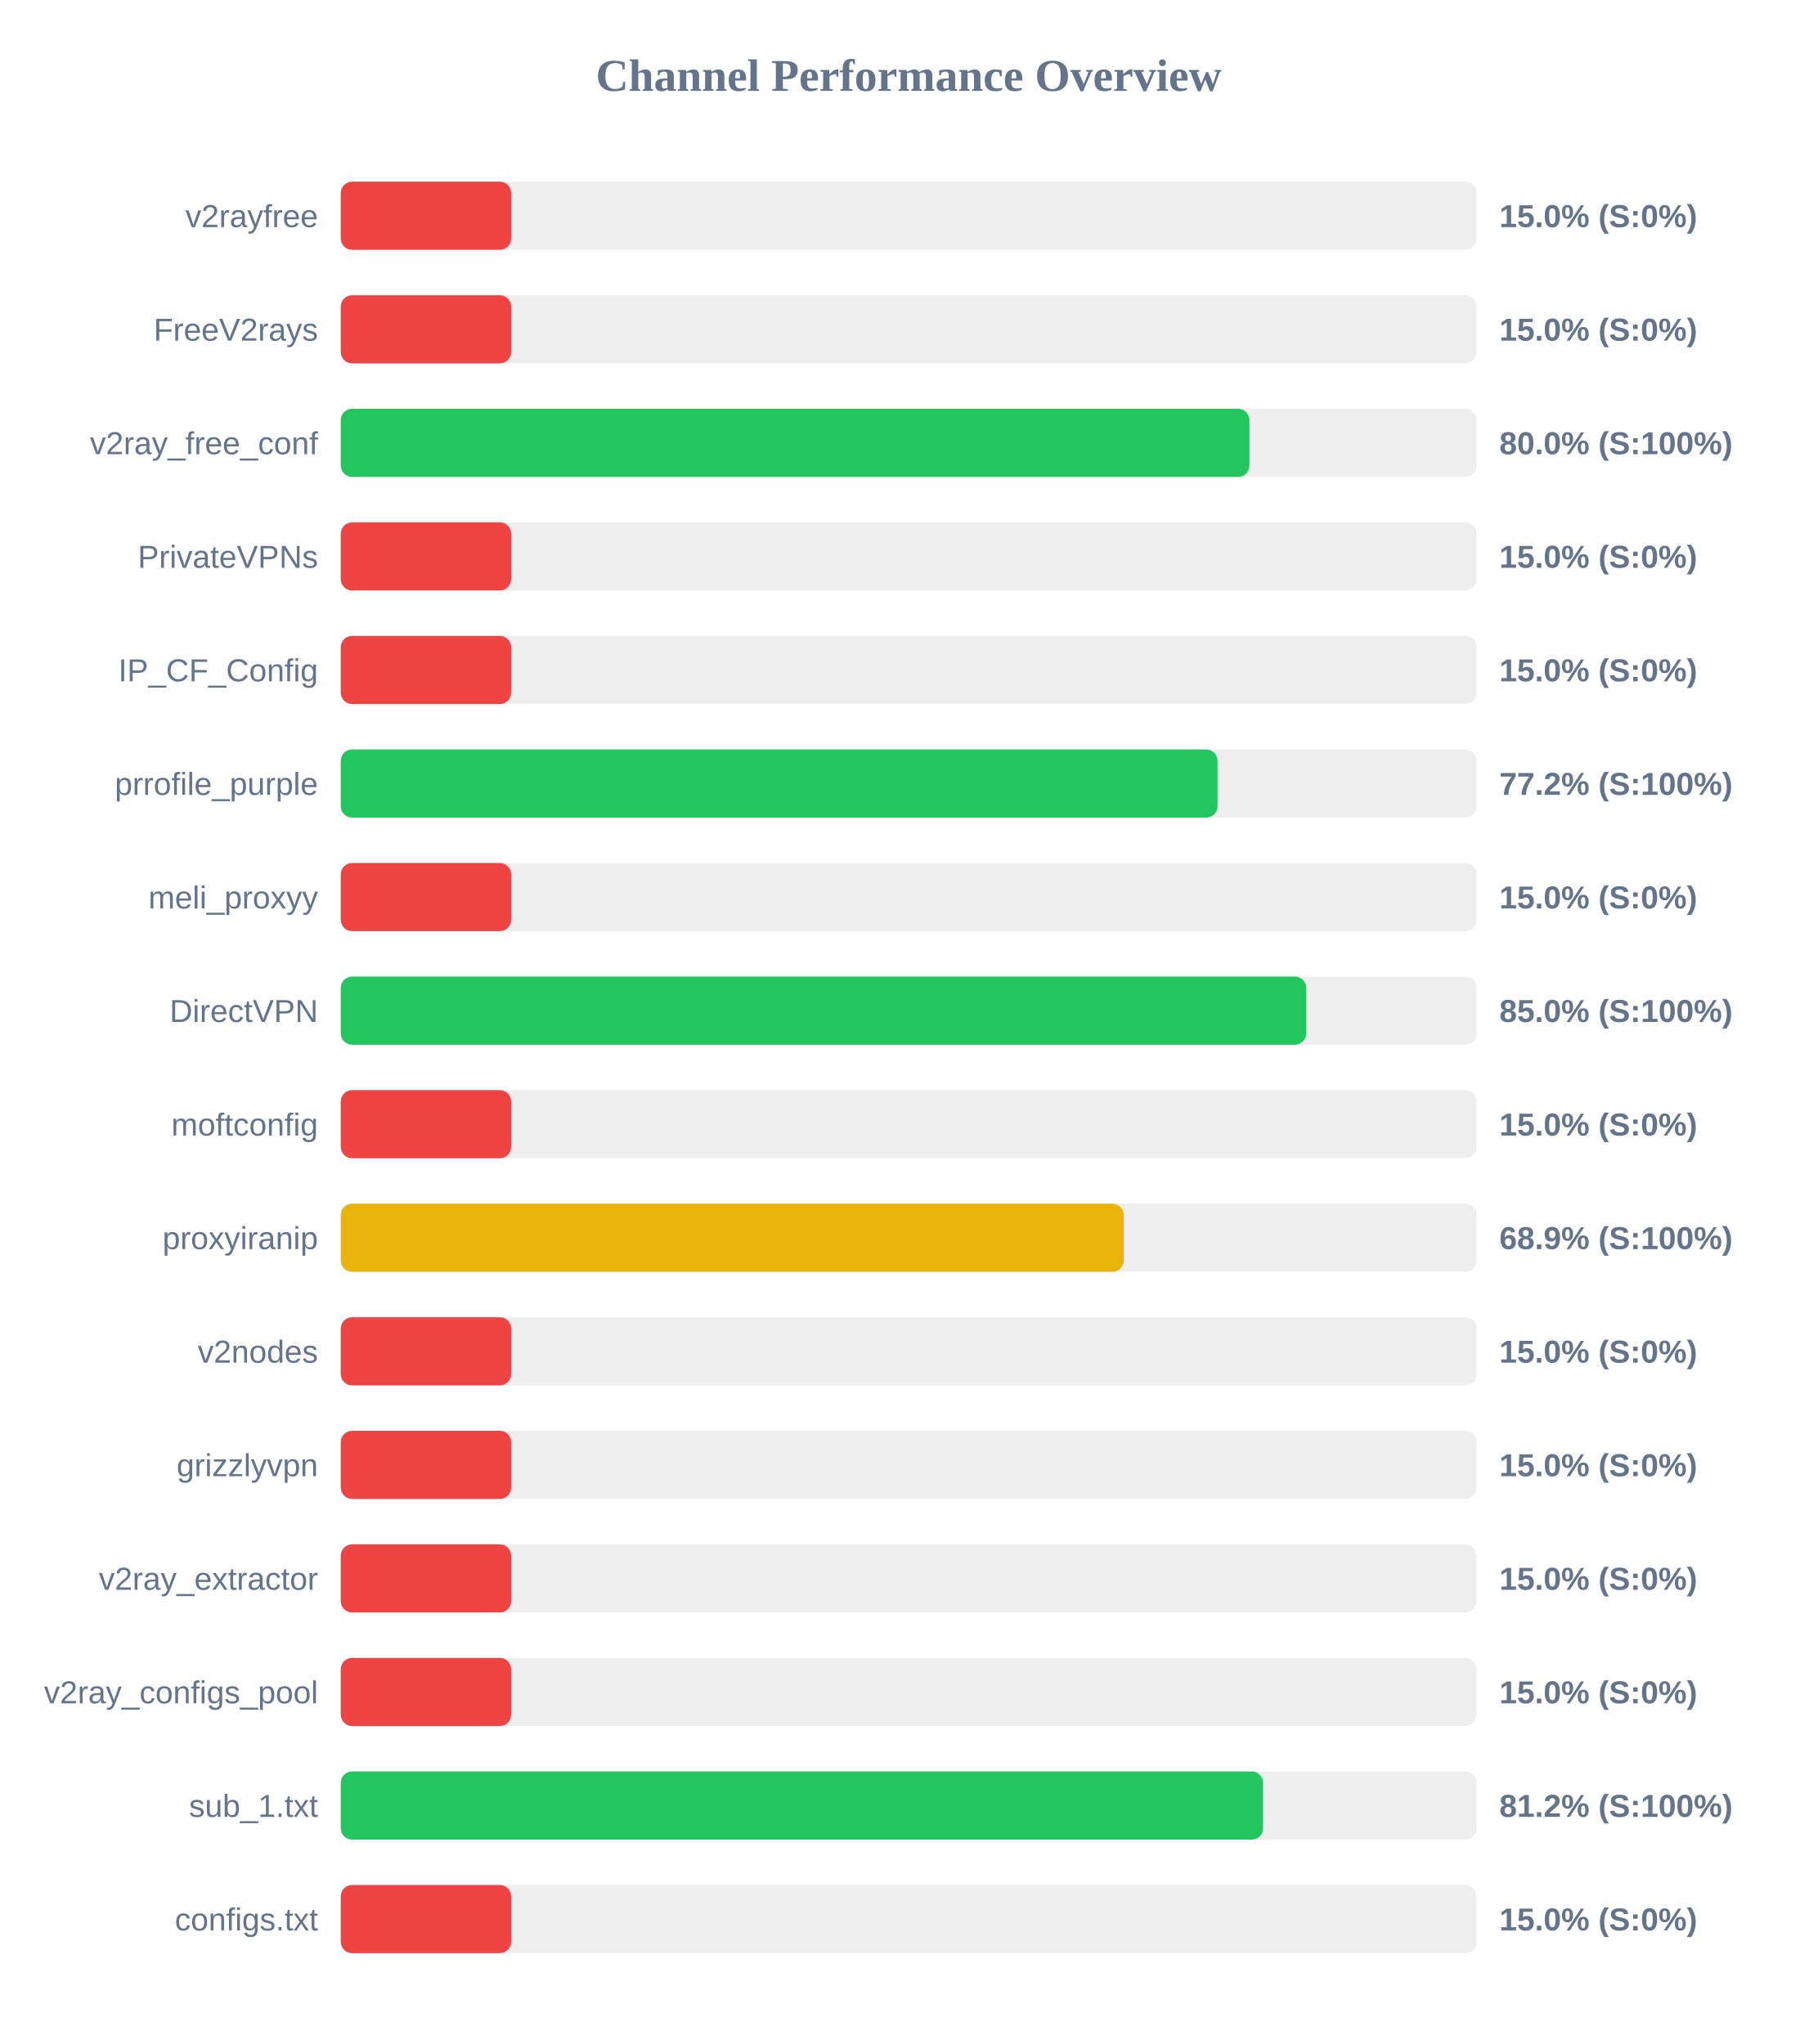
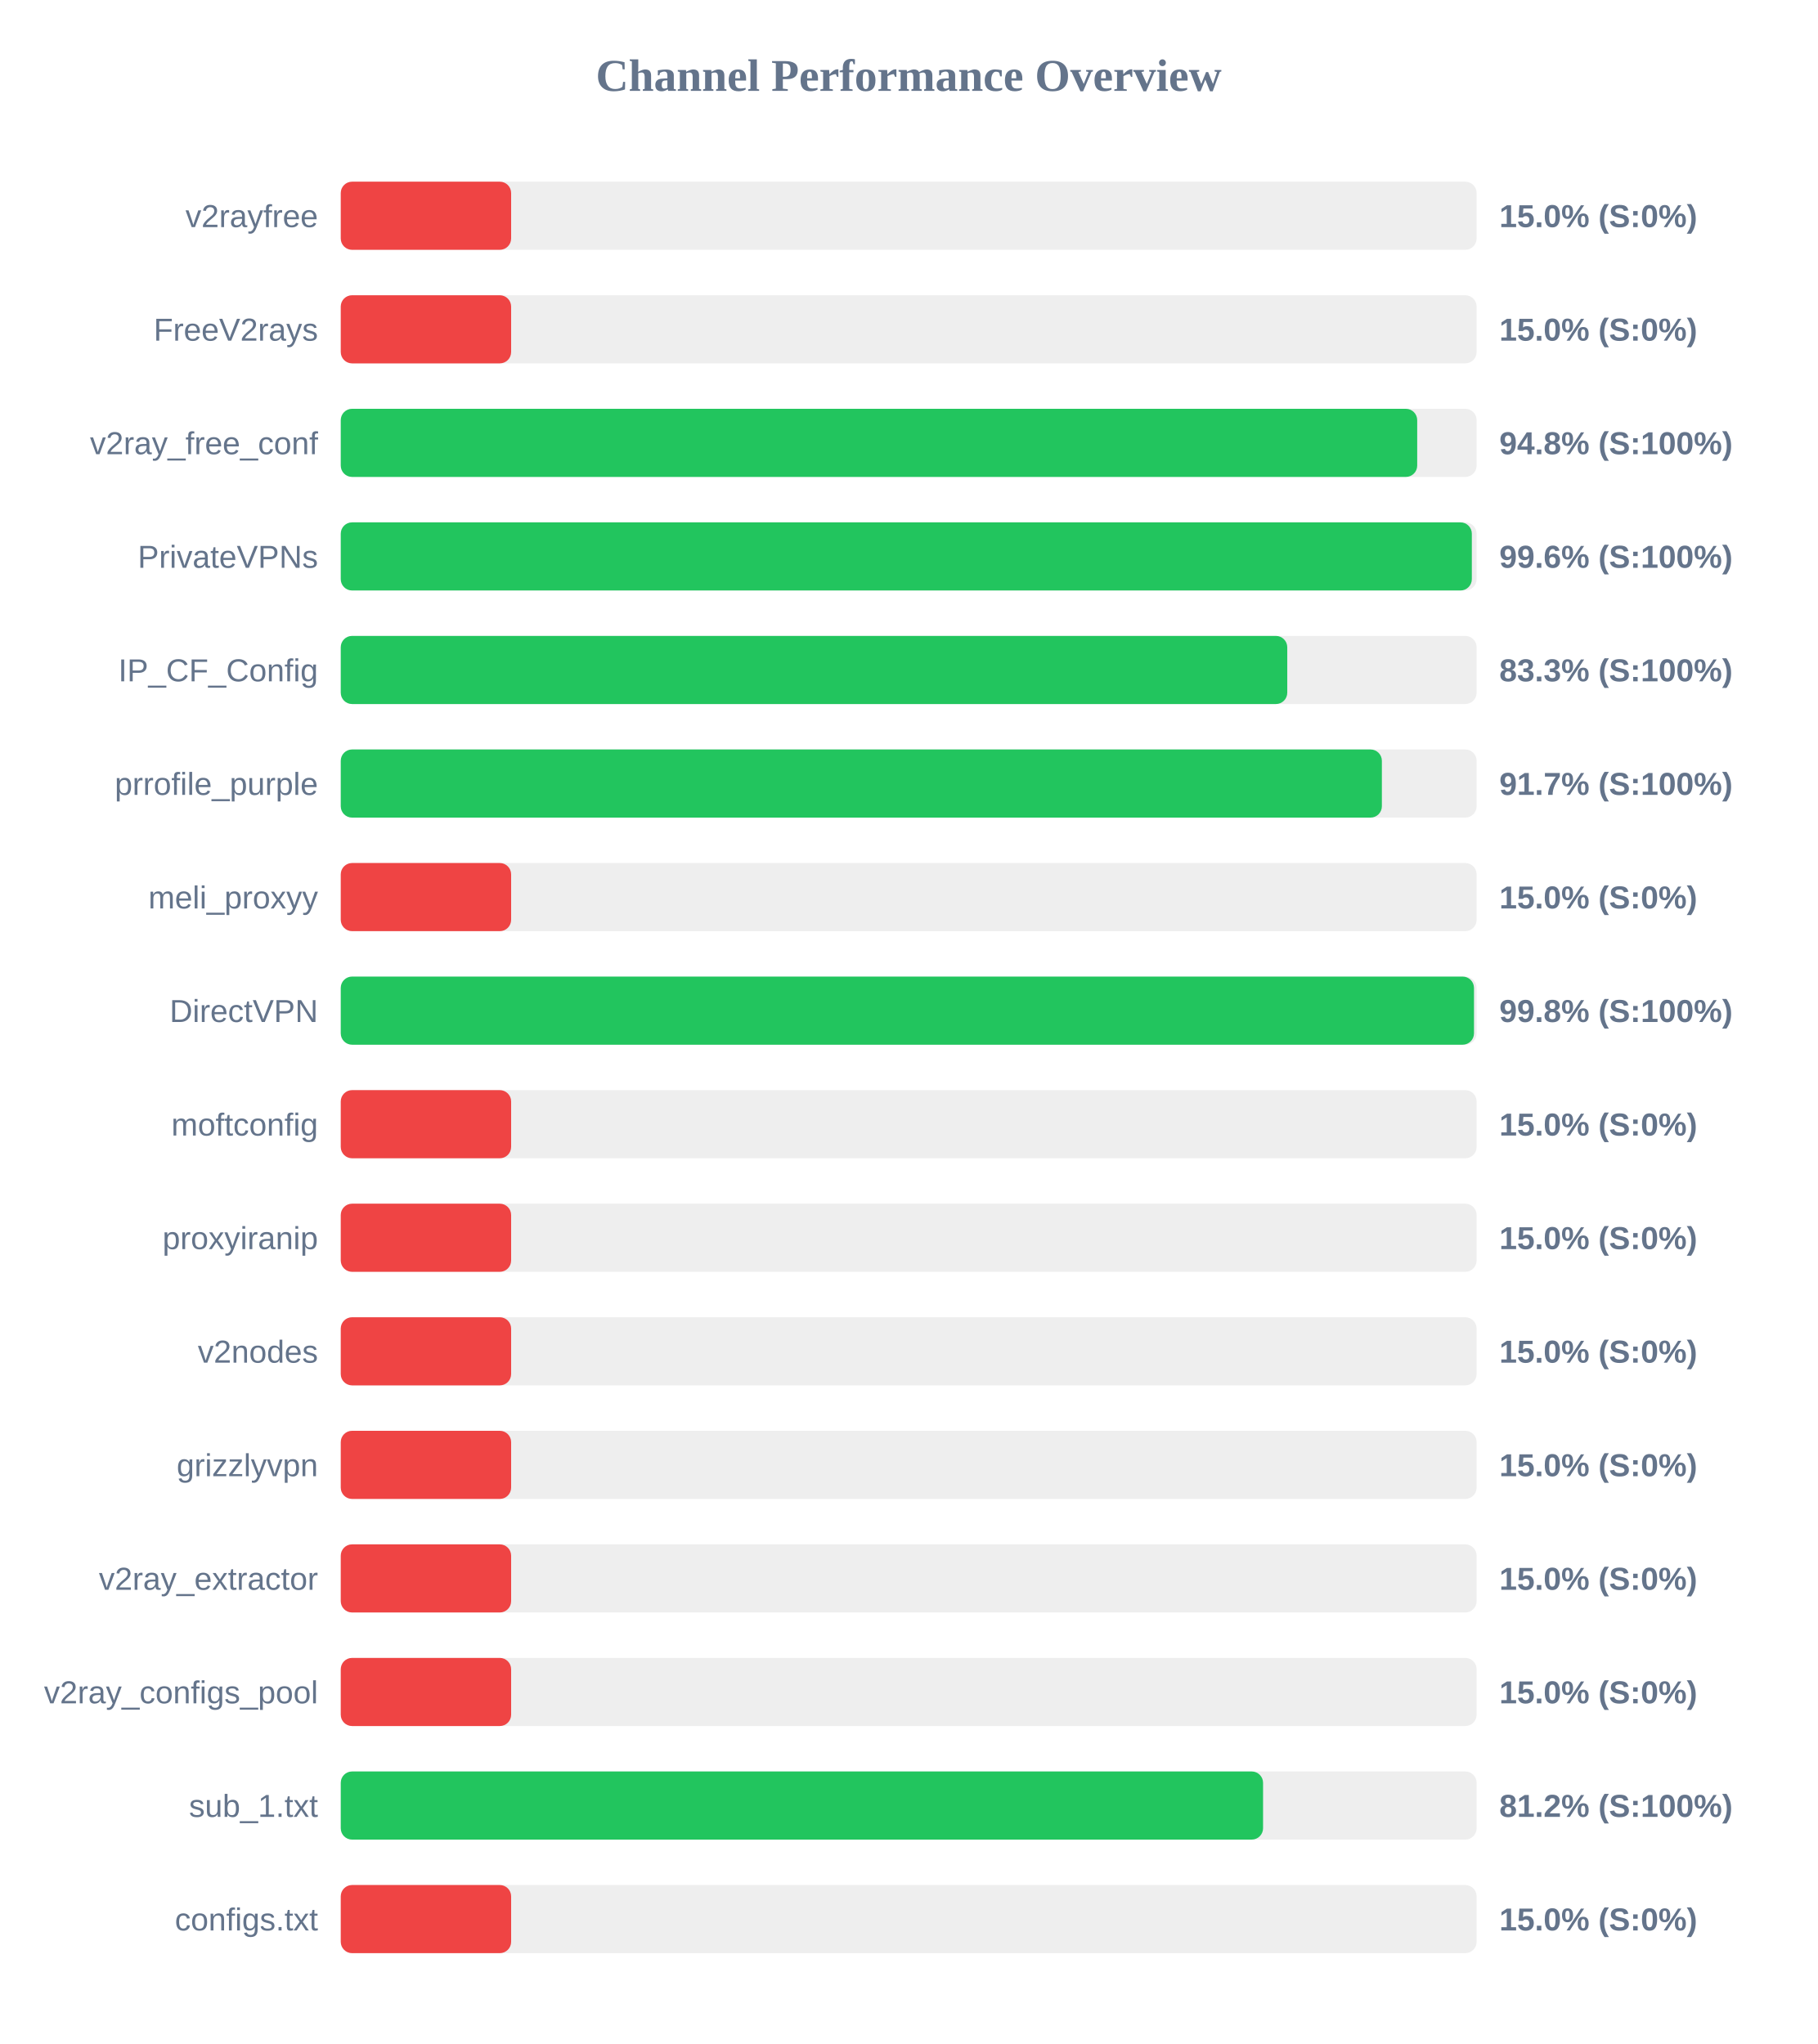
<svg xmlns="http://www.w3.org/2000/svg" width="800" height="900" version="1.1">
  <style>
        .row { font: 14px Arial; fill: #64748b; }
        .score { font: bold 14px Arial; fill: #64748b; }
    </style>
  <text x="400" y="40" text-anchor="middle" font-size="20px" font-weight="bold" fill="#64748b">Channel Performance Overview</text>
  <rect x="150" y="80" width="500" height="30" fill="#eee" rx="5" />
  <rect x="150" y="80" width="75.0" height="30" fill="#ef4444" rx="5" />
  <text x="140" y="100" text-anchor="end" class="row">v2rayfree</text>
  <text x="660" y="100" text-anchor="start" class="score">15.0% (S:0%)</text>
  <rect x="150" y="130" width="500" height="30" fill="#eee" rx="5" />
  <rect x="150" y="130" width="75.0" height="30" fill="#ef4444" rx="5" />
  <text x="140" y="150" text-anchor="end" class="row">FreeV2rays</text>
  <text x="660" y="150" text-anchor="start" class="score">15.0% (S:0%)</text>
  <rect x="150" y="180" width="500" height="30" fill="#eee" rx="5" />
-   <rect x="150" y="180" width="400.0" height="30" fill="#22c55e" rx="5" />
+   <rect x="150" y="180" width="473.85" height="30" fill="#22c55e" rx="5" />
  <text x="140" y="200" text-anchor="end" class="row">v2ray_free_conf</text>
-   <text x="660" y="200" text-anchor="start" class="score">80.0% (S:100%)</text>
+   <text x="660" y="200" text-anchor="start" class="score">94.8% (S:100%)</text>
  <rect x="150" y="230" width="500" height="30" fill="#eee" rx="5" />
-   <rect x="150" y="230" width="75.0" height="30" fill="#ef4444" rx="5" />
+   <rect x="150" y="230" width="497.9" height="30" fill="#22c55e" rx="5" />
  <text x="140" y="250" text-anchor="end" class="row">PrivateVPNs</text>
-   <text x="660" y="250" text-anchor="start" class="score">15.0% (S:0%)</text>
+   <text x="660" y="250" text-anchor="start" class="score">99.6% (S:100%)</text>
  <rect x="150" y="280" width="500" height="30" fill="#eee" rx="5" />
-   <rect x="150" y="280" width="75.0" height="30" fill="#ef4444" rx="5" />
+   <rect x="150" y="280" width="416.65" height="30" fill="#22c55e" rx="5" />
  <text x="140" y="300" text-anchor="end" class="row">IP_CF_Config</text>
-   <text x="660" y="300" text-anchor="start" class="score">15.0% (S:0%)</text>
+   <text x="660" y="300" text-anchor="start" class="score">83.3% (S:100%)</text>
  <rect x="150" y="330" width="500" height="30" fill="#eee" rx="5" />
-   <rect x="150" y="330" width="385.95" height="30" fill="#22c55e" rx="5" />
+   <rect x="150" y="330" width="458.3" height="30" fill="#22c55e" rx="5" />
  <text x="140" y="350" text-anchor="end" class="row">prrofile_purple</text>
-   <text x="660" y="350" text-anchor="start" class="score">77.2% (S:100%)</text>
+   <text x="660" y="350" text-anchor="start" class="score">91.7% (S:100%)</text>
  <rect x="150" y="380" width="500" height="30" fill="#eee" rx="5" />
  <rect x="150" y="380" width="75.0" height="30" fill="#ef4444" rx="5" />
  <text x="140" y="400" text-anchor="end" class="row">meli_proxyy</text>
  <text x="660" y="400" text-anchor="start" class="score">15.0% (S:0%)</text>
  <rect x="150" y="430" width="500" height="30" fill="#eee" rx="5" />
-   <rect x="150" y="430" width="425.0" height="30" fill="#22c55e" rx="5" />
+   <rect x="150" y="430" width="498.85" height="30" fill="#22c55e" rx="5" />
  <text x="140" y="450" text-anchor="end" class="row">DirectVPN</text>
-   <text x="660" y="450" text-anchor="start" class="score">85.0% (S:100%)</text>
+   <text x="660" y="450" text-anchor="start" class="score">99.8% (S:100%)</text>
  <rect x="150" y="480" width="500" height="30" fill="#eee" rx="5" />
  <rect x="150" y="480" width="75.0" height="30" fill="#ef4444" rx="5" />
  <text x="140" y="500" text-anchor="end" class="row">moftconfig</text>
  <text x="660" y="500" text-anchor="start" class="score">15.0% (S:0%)</text>
  <rect x="150" y="530" width="500" height="30" fill="#eee" rx="5" />
-   <rect x="150" y="530" width="344.65" height="30" fill="#eab308" rx="5" />
+   <rect x="150" y="530" width="75.0" height="30" fill="#ef4444" rx="5" />
  <text x="140" y="550" text-anchor="end" class="row">proxyiranip</text>
-   <text x="660" y="550" text-anchor="start" class="score">68.9% (S:100%)</text>
+   <text x="660" y="550" text-anchor="start" class="score">15.0% (S:0%)</text>
  <rect x="150" y="580" width="500" height="30" fill="#eee" rx="5" />
  <rect x="150" y="580" width="75.0" height="30" fill="#ef4444" rx="5" />
  <text x="140" y="600" text-anchor="end" class="row">v2nodes</text>
  <text x="660" y="600" text-anchor="start" class="score">15.0% (S:0%)</text>
  <rect x="150" y="630" width="500" height="30" fill="#eee" rx="5" />
  <rect x="150" y="630" width="75.0" height="30" fill="#ef4444" rx="5" />
  <text x="140" y="650" text-anchor="end" class="row">grizzlyvpn</text>
  <text x="660" y="650" text-anchor="start" class="score">15.0% (S:0%)</text>
  <rect x="150" y="680" width="500" height="30" fill="#eee" rx="5" />
  <rect x="150" y="680" width="75.0" height="30" fill="#ef4444" rx="5" />
  <text x="140" y="700" text-anchor="end" class="row">v2ray_extractor</text>
  <text x="660" y="700" text-anchor="start" class="score">15.0% (S:0%)</text>
  <rect x="150" y="730" width="500" height="30" fill="#eee" rx="5" />
  <rect x="150" y="730" width="75.0" height="30" fill="#ef4444" rx="5" />
  <text x="140" y="750" text-anchor="end" class="row">v2ray_configs_pool</text>
  <text x="660" y="750" text-anchor="start" class="score">15.0% (S:0%)</text>
  <rect x="150" y="780" width="500" height="30" fill="#eee" rx="5" />
  <rect x="150" y="780" width="406.0" height="30" fill="#22c55e" rx="5" />
  <text x="140" y="800" text-anchor="end" class="row">sub_1.txt</text>
  <text x="660" y="800" text-anchor="start" class="score">81.2% (S:100%)</text>
  <rect x="150" y="830" width="500" height="30" fill="#eee" rx="5" />
  <rect x="150" y="830" width="75.0" height="30" fill="#ef4444" rx="5" />
  <text x="140" y="850" text-anchor="end" class="row">configs.txt</text>
  <text x="660" y="850" text-anchor="start" class="score">15.0% (S:0%)</text>
</svg>
